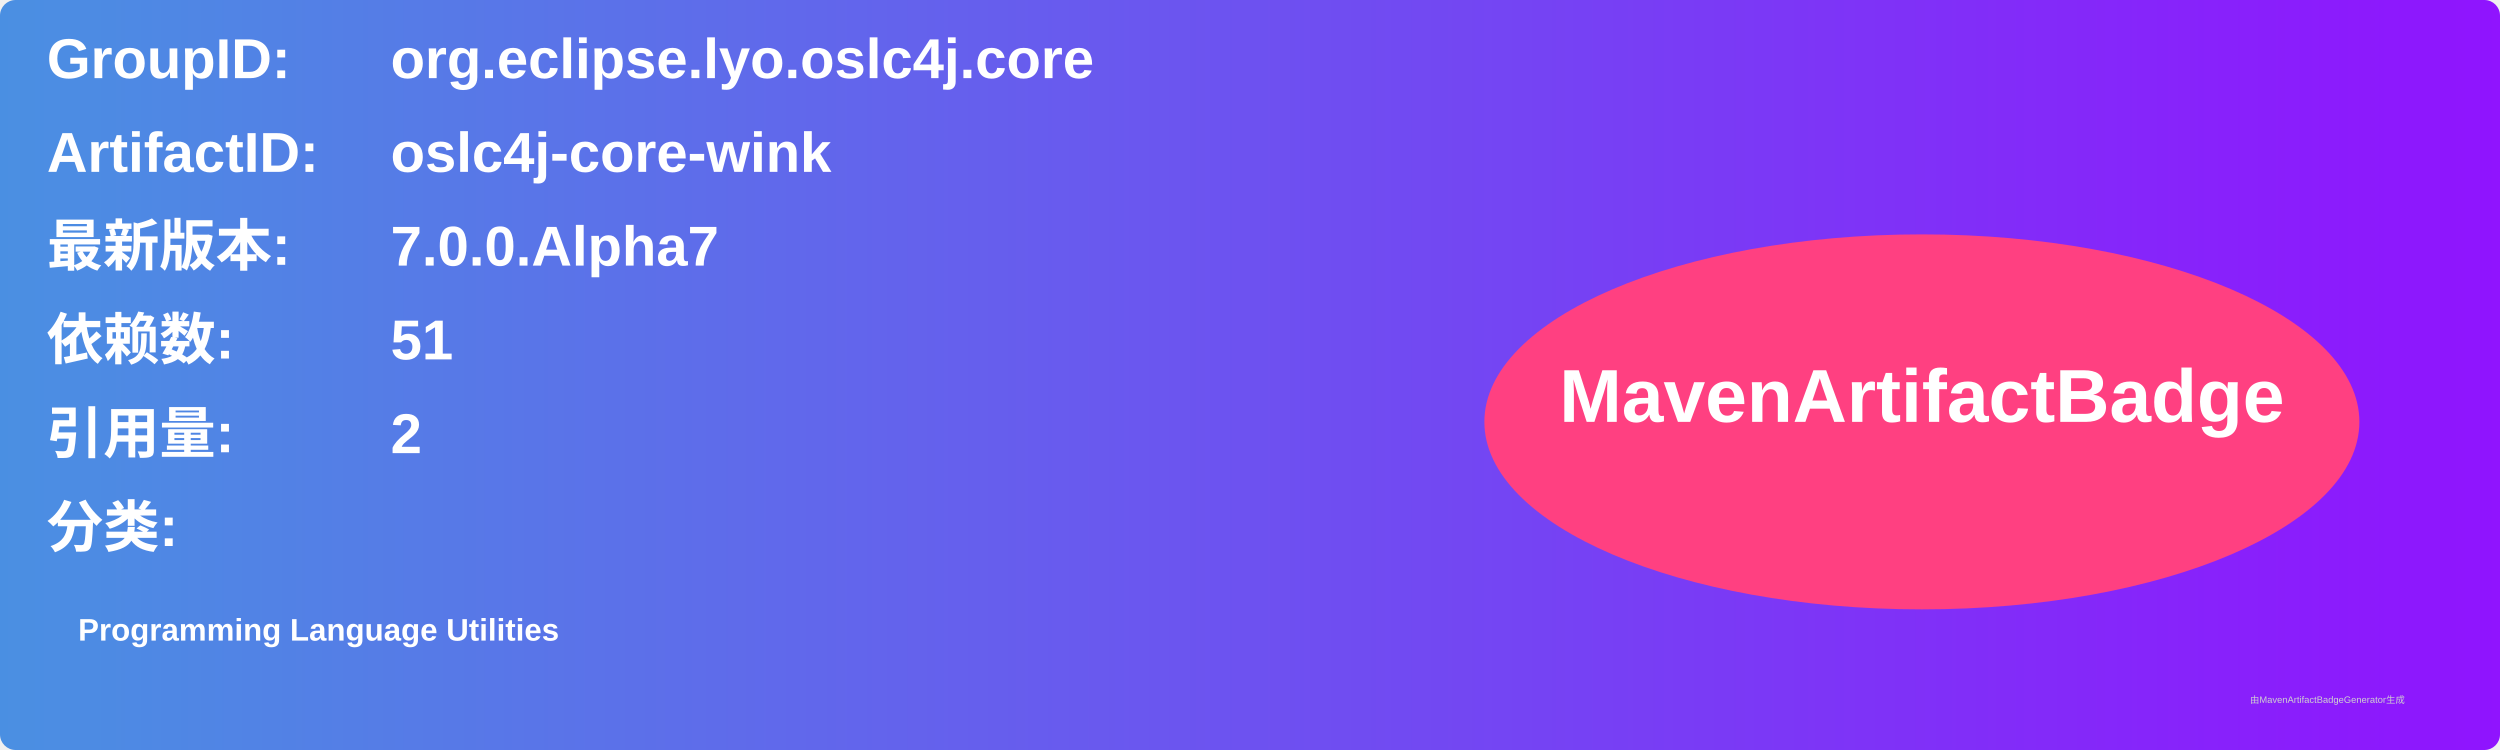
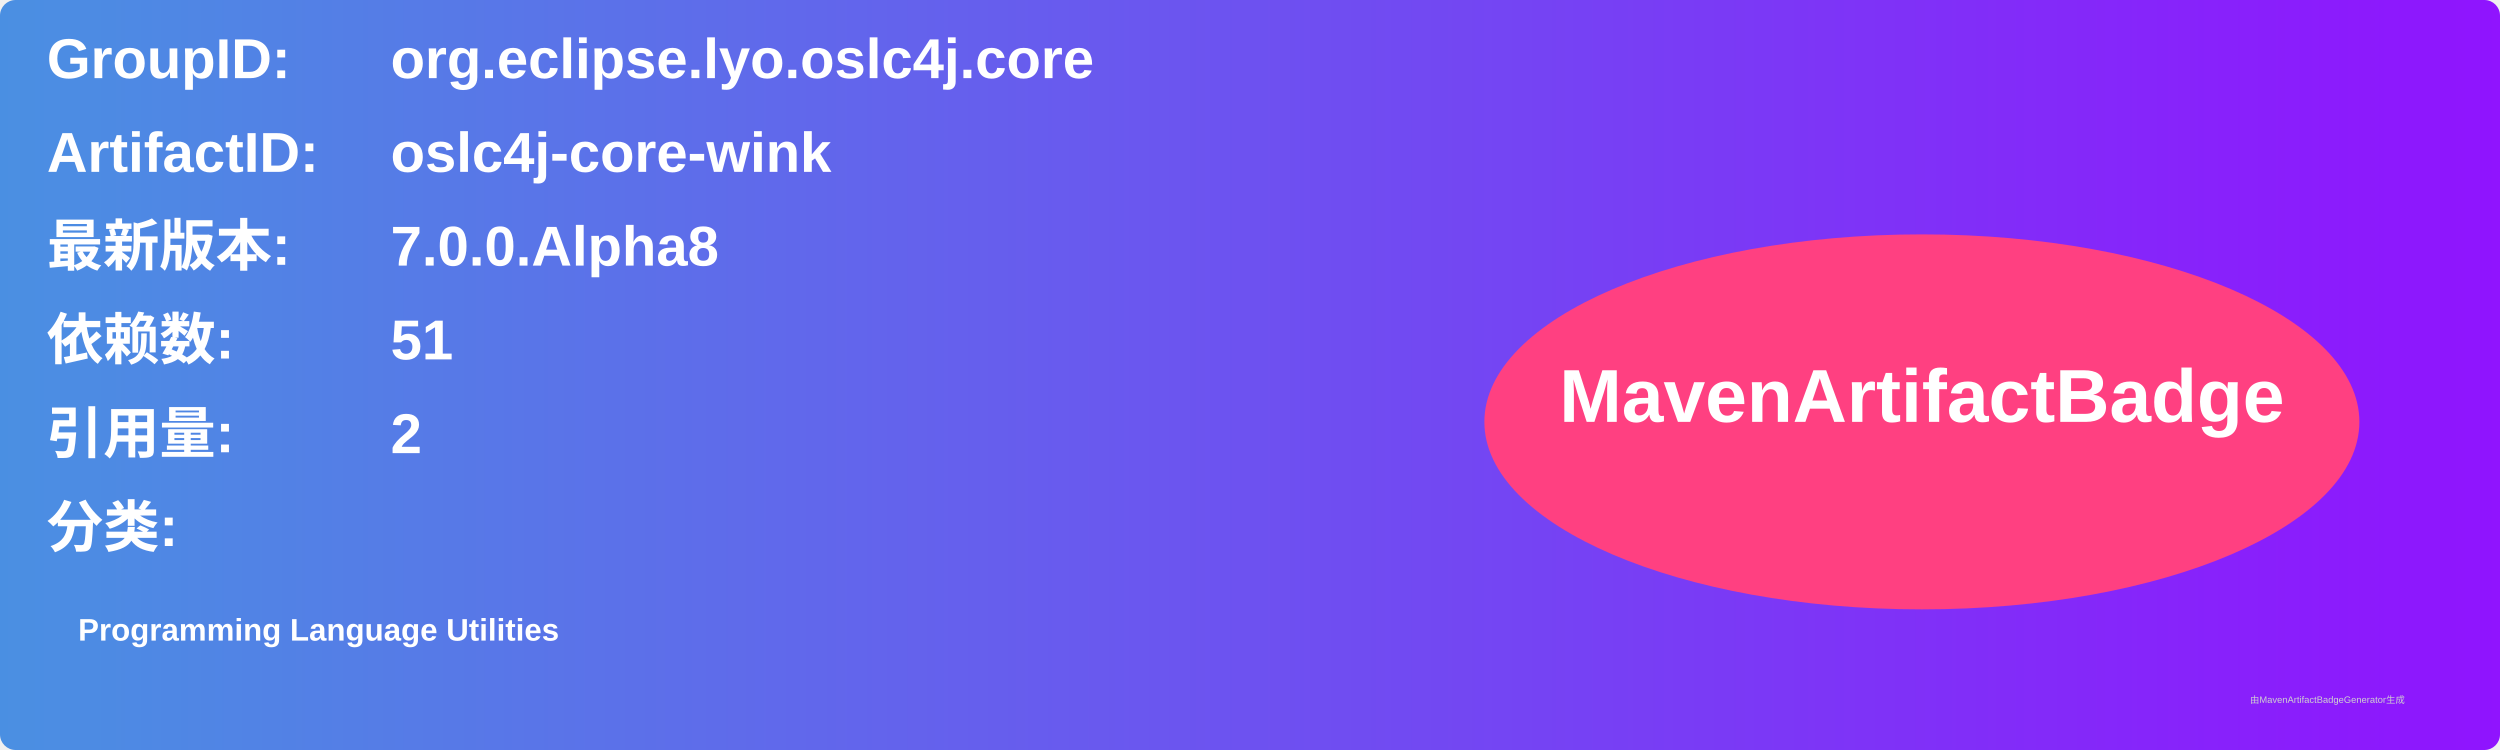
<svg xmlns="http://www.w3.org/2000/svg" width="800" height="240" viewBox="0 0 800 240">
  <linearGradient id="grad" x1="0%" y1="0%" x2="100%" y2="0%">
    <stop offset="0%" stop-color="#4a90e2" />
    <stop offset="100%" stop-color="#9013fe" />
  </linearGradient>
  <rect width="100%" height="100%" rx="5" ry="5" fill="url(#grad)" />
  <g transform="translate(15, 15)">
    <text x="0" y="10" font-family="Arial" font-size="18" fill="white" font-weight="bold" width="260">GroupID:</text>
    <text x="110" y="10" font-family="Arial" font-size="18" fill="white" font-weight="bold" width="460">org.eclipse.lyo.oslc4j.core</text>
    <text x="0" y="40" font-family="Arial" font-size="18" fill="white" font-weight="bold" width="260">ArtifactID:</text>
    <text x="110" y="40" font-family="Arial" font-size="18" fill="white" font-weight="bold" width="460">oslc4j-core-wink</text>
    <text x="0" y="70" font-family="Arial" font-size="18" fill="white" font-weight="bold">最新版本:</text>
    <text x="110" y="70" font-family="Arial" font-size="18" fill="white" font-weight="bold">
-       <tspan font-weight="bold">7.0.0.Alpha7</tspan>
+       <tspan font-weight="bold">7.0.0.Alpha8</tspan>
    </text>
    <text x="0" y="100" font-family="Arial" font-size="18" fill="white" font-weight="bold">依赖数: </text>
    <text x="110" y="100" font-family="Arial" font-size="18" fill="white">
      <tspan font-weight="bold">51</tspan>
    </text>
    <text x="0" y="130" font-family="Arial" font-size="18" fill="white" font-weight="bold">引用量: </text>
    <text x="110" y="130" font-family="Arial" font-size="18" fill="white">
      <tspan font-weight="bold">2</tspan>
    </text>
    <text x="0" y="160" font-family="Arial" font-size="18" fill="white" font-weight="bold">分类:</text>
    <text x="10" y="190" font-family="Arial" font-size="10" fill="white">
      <tspan font-weight="bold">Programming Language Utilities</tspan>
    </text>
    <ellipse cx="600" cy="120" rx="140" ry="60" fill="#ff4081" />
    <text x="600" y="120" text-anchor="middle" font-family="Arial" font-size="24" fill="white" font-weight="bold">MavenArtifactBadge</text>
  </g>
  <text x="720" y="225" font-family="Arial" font-size="3" fill="#d0d0d0">由MavenArtifactBadgeGenerator生成</text>
</svg>
